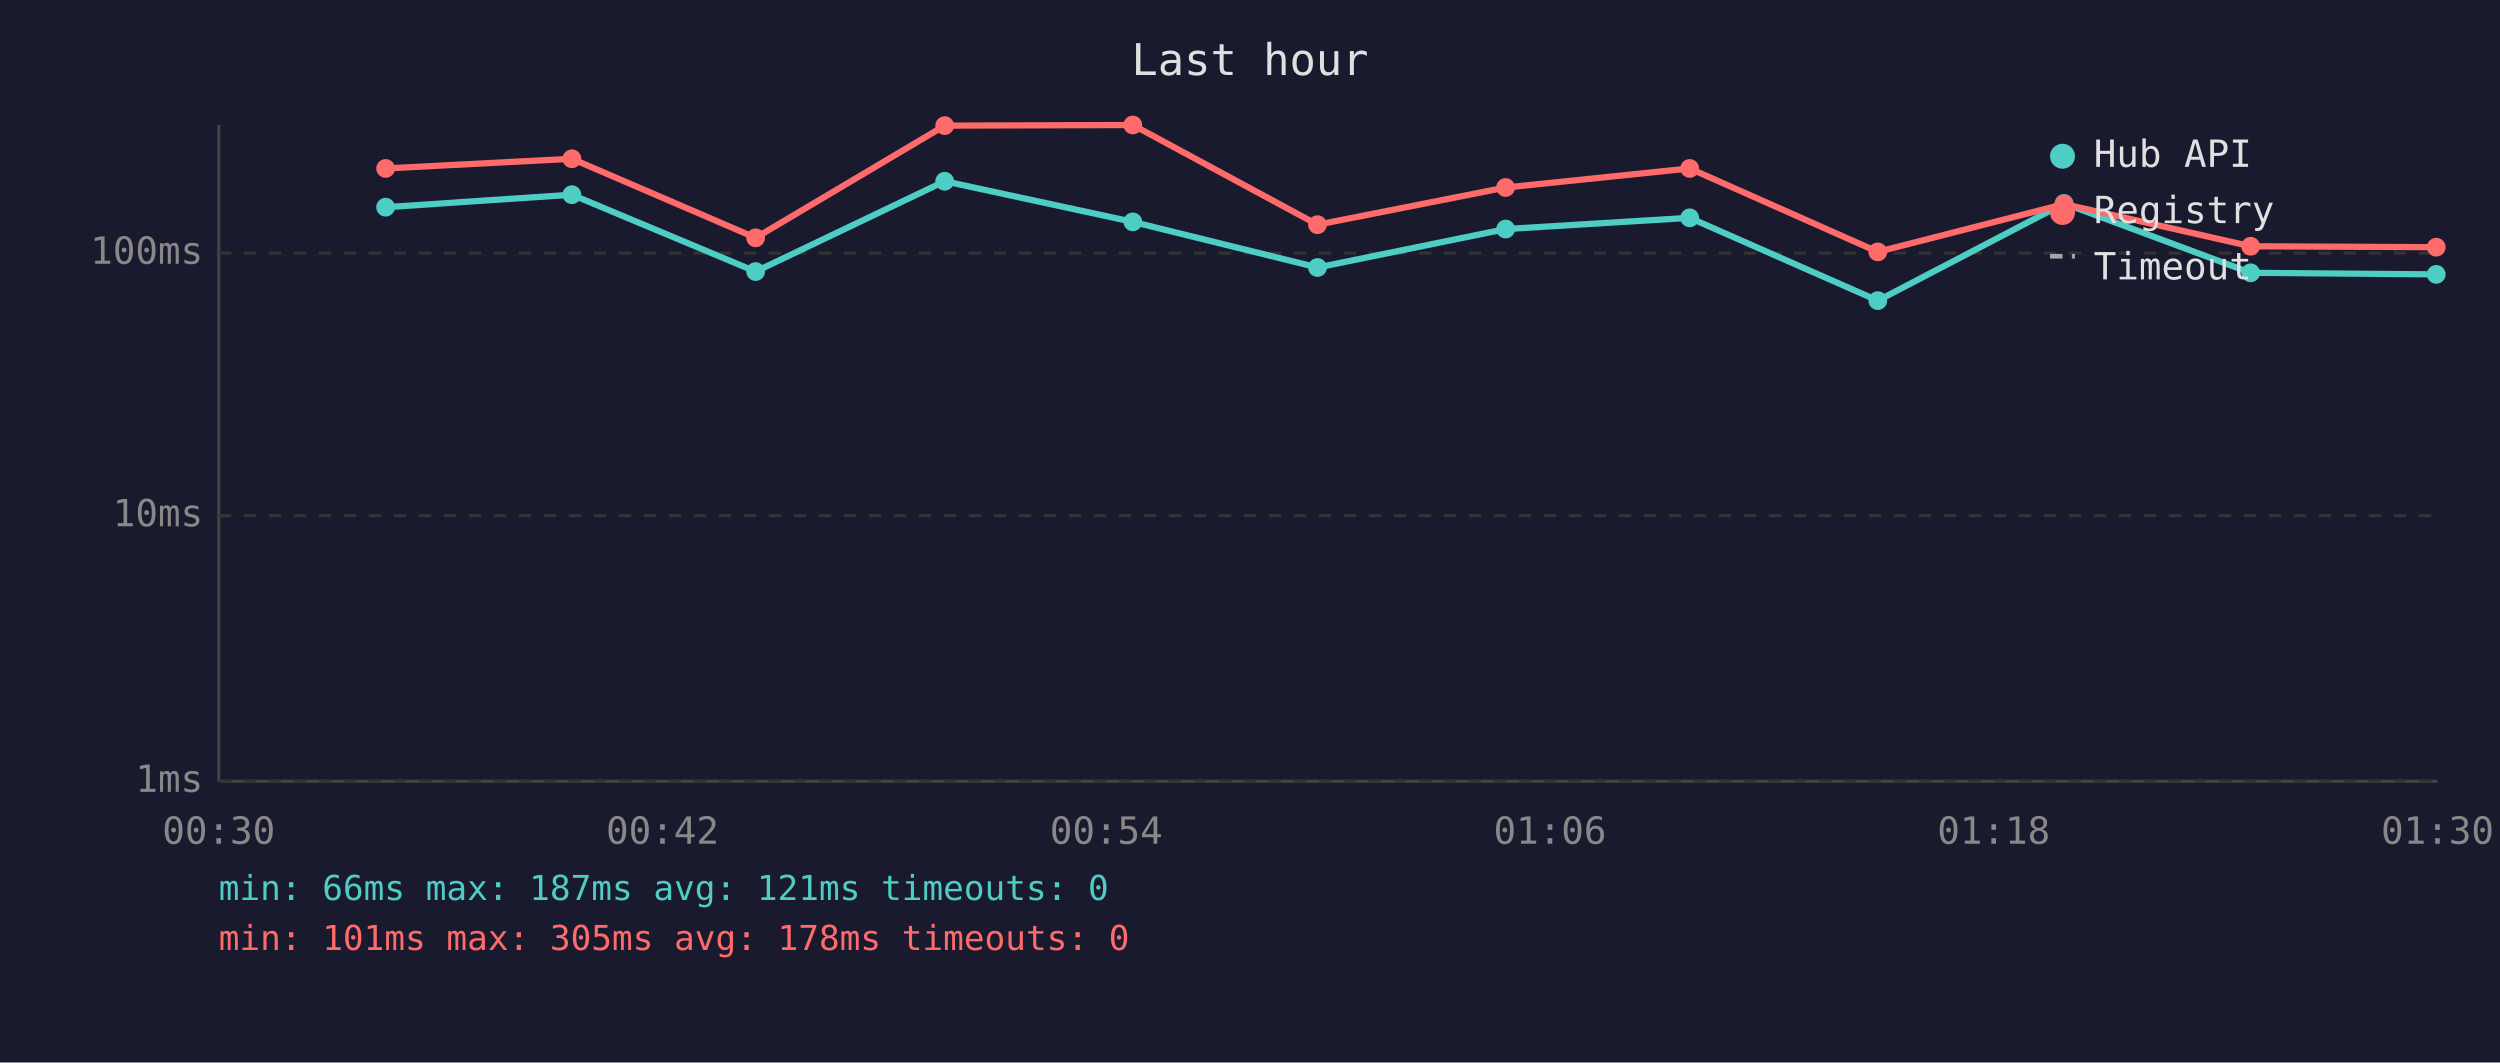
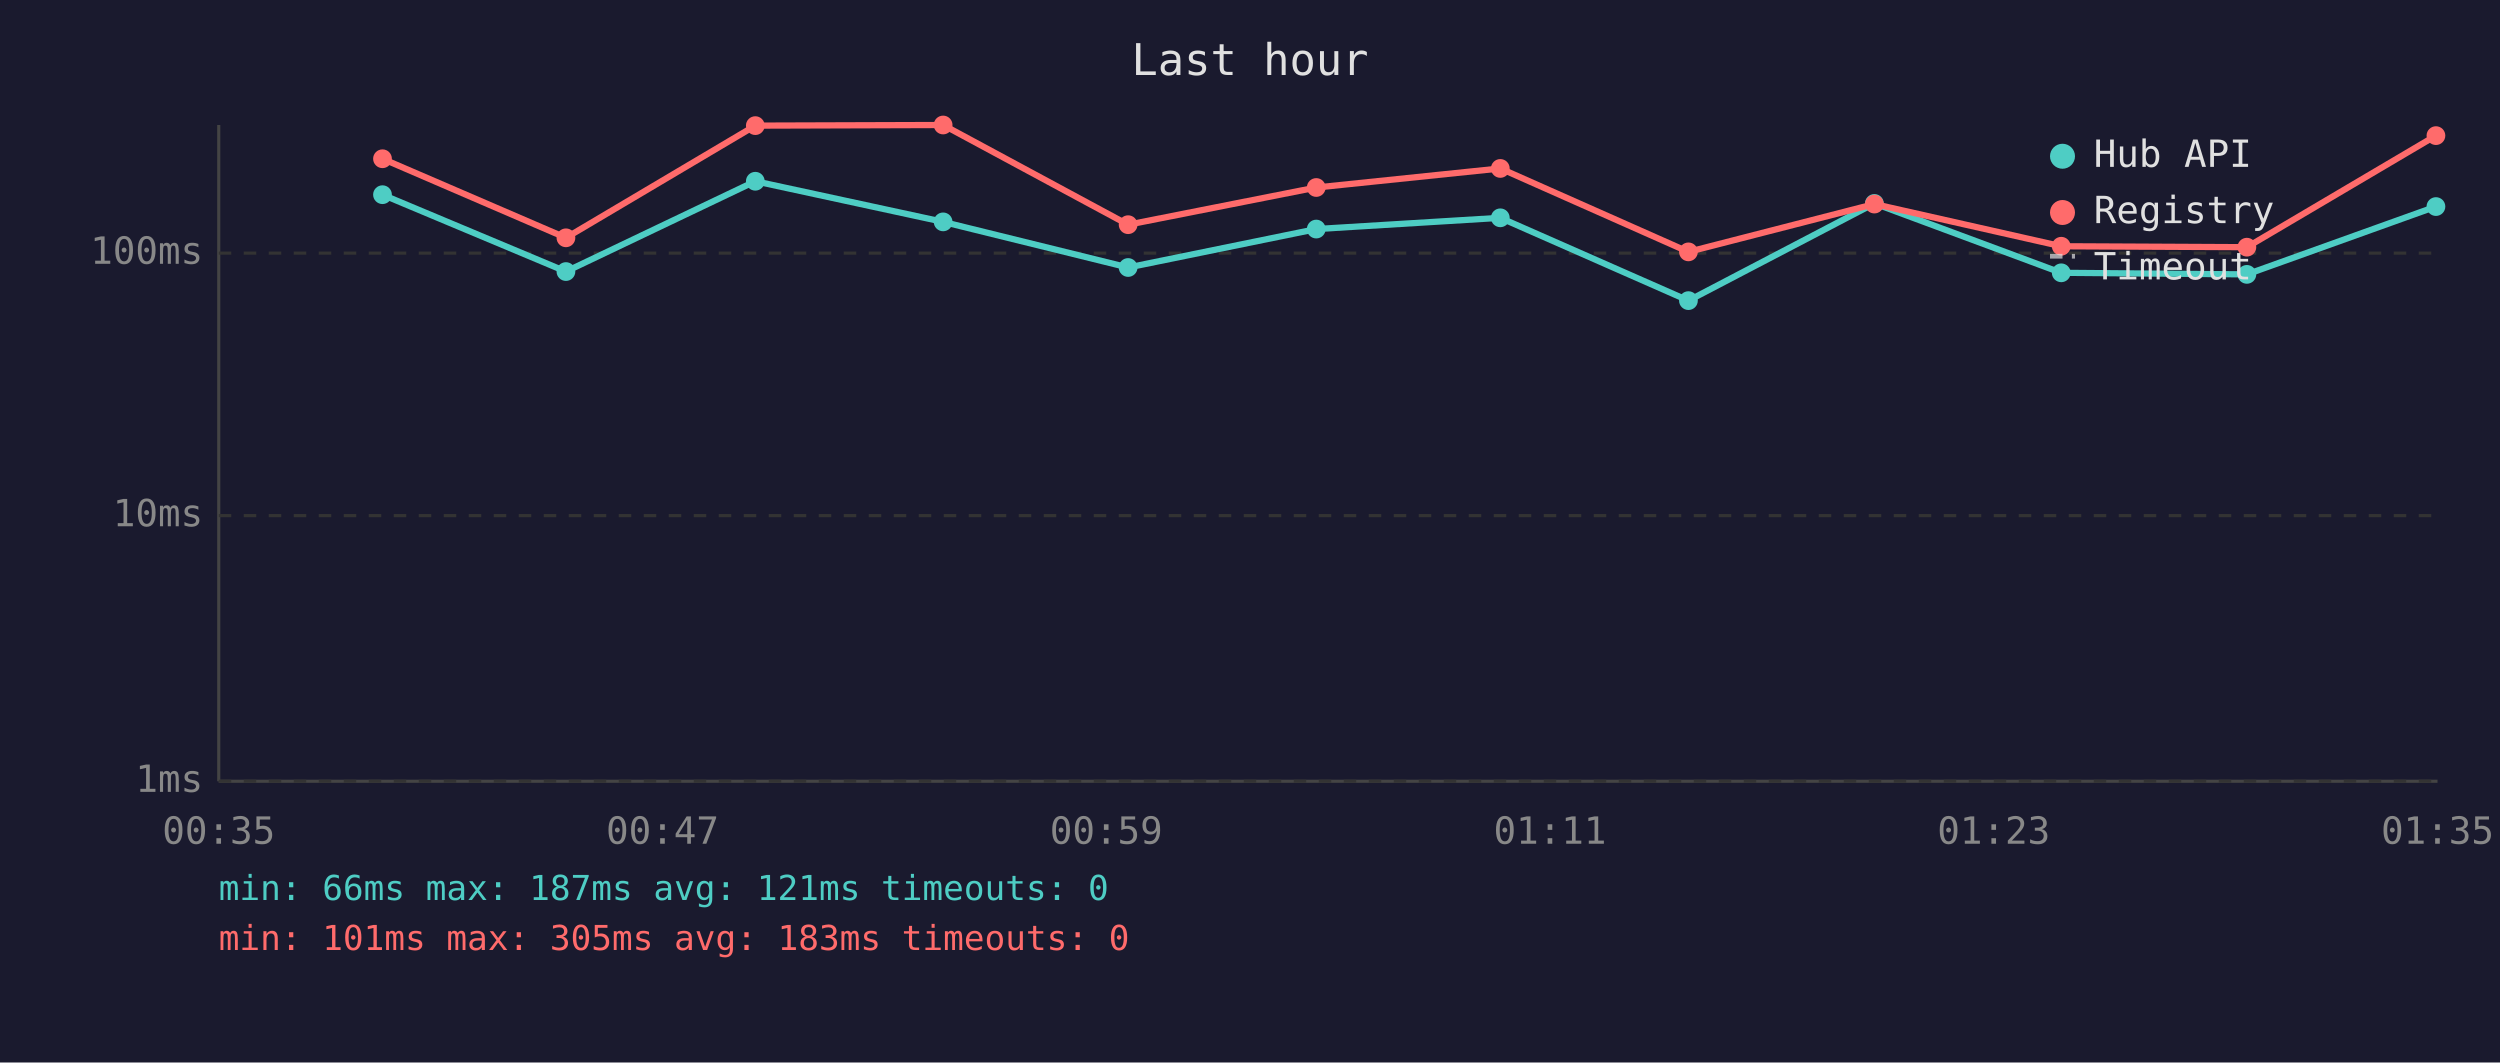
<svg xmlns="http://www.w3.org/2000/svg" viewBox="0 0 800 340" font-family="monospace" font-size="12">
  <rect width="800" height="340" fill="#1a1a2e" />
  <text x="400" y="24" fill="#e0e0e0" font-size="14" text-anchor="middle">Last hour</text>
  <line x1="70" y1="40" x2="70" y2="250" stroke="#444" stroke-width="1" />
  <line x1="70" y1="250" x2="780" y2="250" stroke="#444" stroke-width="1" />
  <line x1="70" y1="250" x2="780" y2="250" stroke="#333" stroke-width="1" stroke-dasharray="4" />
  <text x="65" y="250" fill="#888" text-anchor="end" dominant-baseline="middle">1ms</text>
  <line x1="70" y1="165" x2="780" y2="165" stroke="#333" stroke-width="1" stroke-dasharray="4" />
  <text x="65" y="165" fill="#888" text-anchor="end" dominant-baseline="middle">10ms</text>
  <line x1="70" y1="81" x2="780" y2="81" stroke="#333" stroke-width="1" stroke-dasharray="4" />
  <text x="65" y="81" fill="#888" text-anchor="end" dominant-baseline="middle">100ms</text>
-   <text x="70" y="270" fill="#888" text-anchor="middle">00:30</text>
-   <text x="212" y="270" fill="#888" text-anchor="middle">00:42</text>
-   <text x="354" y="270" fill="#888" text-anchor="middle">00:54</text>
-   <text x="496" y="270" fill="#888" text-anchor="middle">01:06</text>
-   <text x="638" y="270" fill="#888" text-anchor="middle">01:18</text>
-   <text x="780" y="270" fill="#888" text-anchor="middle">01:30</text>
-   <polyline points="123.4,66.3 183.0,62.3 241.8,86.9 302.3,58.0 362.5,71.0 421.6,85.6 481.8,73.3 540.7,69.7 600.9,96.2 660.5,65.1 720.2,87.3 779.6,87.8" fill="none" stroke="#4ecdc4" stroke-width="2" opacity="1" />
-   <circle cx="123.4" cy="66.3" r="3" fill="#4ecdc4" />
-   <circle cx="183.0" cy="62.3" r="3" fill="#4ecdc4" />
-   <circle cx="241.8" cy="86.9" r="3" fill="#4ecdc4" />
-   <circle cx="302.3" cy="58.0" r="3" fill="#4ecdc4" />
-   <circle cx="362.5" cy="71.0" r="3" fill="#4ecdc4" />
-   <circle cx="421.6" cy="85.6" r="3" fill="#4ecdc4" />
-   <circle cx="481.8" cy="73.3" r="3" fill="#4ecdc4" />
-   <circle cx="540.7" cy="69.7" r="3" fill="#4ecdc4" />
-   <circle cx="600.9" cy="96.2" r="3" fill="#4ecdc4" />
-   <circle cx="660.5" cy="65.1" r="3" fill="#4ecdc4" />
-   <circle cx="720.2" cy="87.3" r="3" fill="#4ecdc4" />
-   <circle cx="779.6" cy="87.8" r="3" fill="#4ecdc4" />
-   <polyline points="123.4,53.9 183.0,50.8 241.8,76.1 302.3,40.2 362.5,40.0 421.6,71.9 481.8,60.0 540.7,53.9 600.9,80.6 660.5,65.3 720.2,78.8 779.6,79.1" fill="none" stroke="#ff6b6b" stroke-width="2" opacity="1" />
-   <circle cx="123.4" cy="53.9" r="3" fill="#ff6b6b" />
-   <circle cx="183.0" cy="50.8" r="3" fill="#ff6b6b" />
-   <circle cx="241.8" cy="76.1" r="3" fill="#ff6b6b" />
-   <circle cx="302.3" cy="40.2" r="3" fill="#ff6b6b" />
-   <circle cx="362.5" cy="40.0" r="3" fill="#ff6b6b" />
-   <circle cx="421.6" cy="71.9" r="3" fill="#ff6b6b" />
-   <circle cx="481.8" cy="60.0" r="3" fill="#ff6b6b" />
-   <circle cx="540.7" cy="53.9" r="3" fill="#ff6b6b" />
-   <circle cx="600.9" cy="80.6" r="3" fill="#ff6b6b" />
-   <circle cx="660.5" cy="65.3" r="3" fill="#ff6b6b" />
-   <circle cx="720.2" cy="78.8" r="3" fill="#ff6b6b" />
-   <circle cx="779.6" cy="79.1" r="3" fill="#ff6b6b" />
+   <text x="70" y="270" fill="#888" text-anchor="middle">00:35</text>
+   <text x="212" y="270" fill="#888" text-anchor="middle">00:47</text>
+   <text x="354" y="270" fill="#888" text-anchor="middle">00:59</text>
+   <text x="496" y="270" fill="#888" text-anchor="middle">01:11</text>
+   <text x="638" y="270" fill="#888" text-anchor="middle">01:23</text>
+   <text x="780" y="270" fill="#888" text-anchor="middle">01:35</text>
+   <polyline points="122.4,62.3 181.1,86.9 241.7,58.0 301.8,71.0 361.0,85.6 421.2,73.3 480.1,69.7 540.3,96.2 599.8,65.1 659.6,87.3 719.0,87.8 779.5,66.1" fill="none" stroke="#4ecdc4" stroke-width="2" opacity="1" />
+   <circle cx="122.4" cy="62.3" r="3" fill="#4ecdc4" />
+   <circle cx="181.1" cy="86.9" r="3" fill="#4ecdc4" />
+   <circle cx="241.7" cy="58.0" r="3" fill="#4ecdc4" />
+   <circle cx="301.8" cy="71.0" r="3" fill="#4ecdc4" />
+   <circle cx="361.0" cy="85.6" r="3" fill="#4ecdc4" />
+   <circle cx="421.2" cy="73.3" r="3" fill="#4ecdc4" />
+   <circle cx="480.1" cy="69.7" r="3" fill="#4ecdc4" />
+   <circle cx="540.3" cy="96.2" r="3" fill="#4ecdc4" />
+   <circle cx="599.8" cy="65.1" r="3" fill="#4ecdc4" />
+   <circle cx="659.6" cy="87.3" r="3" fill="#4ecdc4" />
+   <circle cx="719.0" cy="87.8" r="3" fill="#4ecdc4" />
+   <circle cx="779.5" cy="66.1" r="3" fill="#4ecdc4" />
+   <polyline points="122.4,50.8 181.1,76.1 241.7,40.2 301.8,40.0 361.0,71.9 421.2,60.0 480.1,53.9 540.3,80.6 599.8,65.3 659.6,78.8 719.0,79.1 779.5,43.4" fill="none" stroke="#ff6b6b" stroke-width="2" opacity="1" />
+   <circle cx="122.4" cy="50.8" r="3" fill="#ff6b6b" />
+   <circle cx="181.1" cy="76.1" r="3" fill="#ff6b6b" />
+   <circle cx="241.7" cy="40.2" r="3" fill="#ff6b6b" />
+   <circle cx="301.8" cy="40.0" r="3" fill="#ff6b6b" />
+   <circle cx="361.0" cy="71.9" r="3" fill="#ff6b6b" />
+   <circle cx="421.2" cy="60.0" r="3" fill="#ff6b6b" />
+   <circle cx="480.1" cy="53.9" r="3" fill="#ff6b6b" />
+   <circle cx="540.3" cy="80.6" r="3" fill="#ff6b6b" />
+   <circle cx="599.8" cy="65.3" r="3" fill="#ff6b6b" />
+   <circle cx="659.6" cy="78.8" r="3" fill="#ff6b6b" />
+   <circle cx="719.0" cy="79.1" r="3" fill="#ff6b6b" />
+   <circle cx="779.5" cy="43.4" r="3" fill="#ff6b6b" />
  <circle cx="660" cy="50" r="4" fill="#4ecdc4" />
  <text x="670" y="50" fill="#e0e0e0" dominant-baseline="middle">Hub API</text>
  <circle cx="660" cy="68" r="4" fill="#ff6b6b" />
  <text x="670" y="68" fill="#e0e0e0" dominant-baseline="middle">Registry</text>
  <line x1="656" y1="82" x2="664" y2="82" stroke="#e0e0e0" stroke-width="1.5" stroke-dasharray="4,3" opacity="0.7" />
  <text x="670" y="86" fill="#e0e0e0" dominant-baseline="middle">Timeout</text>
  <text x="70" y="288" fill="#4ecdc4" font-size="11">min: 66ms  max: 187ms  avg: 121ms  timeouts: 0</text>
-   <text x="70" y="304" fill="#ff6b6b" font-size="11">min: 101ms  max: 305ms  avg: 178ms  timeouts: 0</text>
+   <text x="70" y="304" fill="#ff6b6b" font-size="11">min: 101ms  max: 305ms  avg: 183ms  timeouts: 0</text>
</svg>
